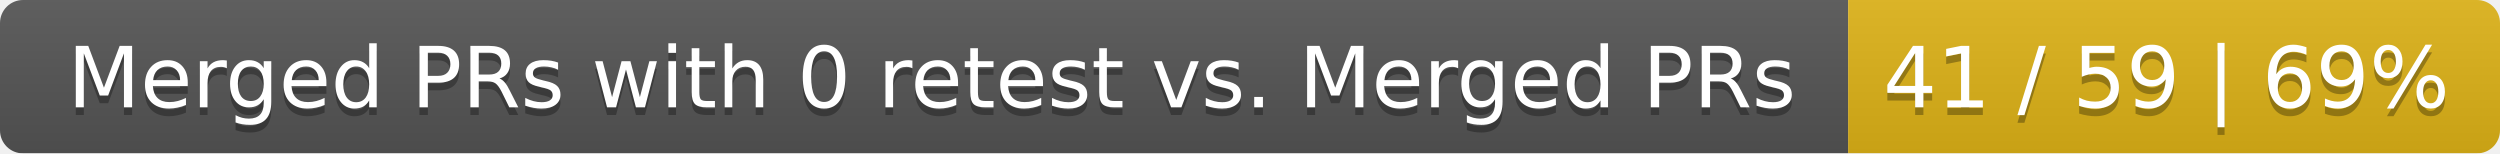
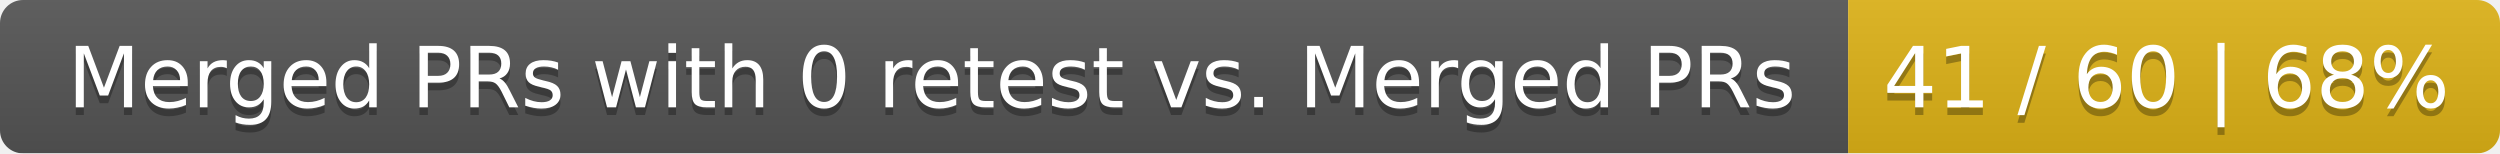
<svg xmlns="http://www.w3.org/2000/svg" width="326" height="20">
  <linearGradient id="smooth" x2="0" y2="100%">
    <stop offset="0" stop-color="#bbb" stop-opacity=".1" />
    <stop offset="1" stop-opacity=".1" />
  </linearGradient>
  <mask id="round">
    <rect width="326" height="20" rx="3" fill="#fff" />
  </mask>
  <g mask="url(#round)">
    <rect width="241" height="20" fill="#555" />
    <rect x="241" width="85" height="20" fill="#dfb317" />
    <rect width="326" height="20" fill="url(#smooth)" />
  </g>
  <g fill="#fff" text-anchor="middle" font-family="DejaVu Sans,Verdana,Geneva,sans-serif" font-size="11">
    <text x="121.5" y="15" fill="#010101" fill-opacity=".3">Merged PRs with 0 retest vs. Merged PRs</text>
    <text x="121.5" y="14">Merged PRs with 0 retest vs. Merged PRs</text>
-     <text x="282.5" y="15" fill="#010101" fill-opacity=".3">41 / 59 | 69%</text>
-     <text x="282.5" y="14">41 / 59 | 69%</text>
+     <text x="282.5" y="15" fill="#010101" fill-opacity=".3">41 / 60 | 68%</text>
+     <text x="282.5" y="14">41 / 60 | 68%</text>
  </g>
</svg>
